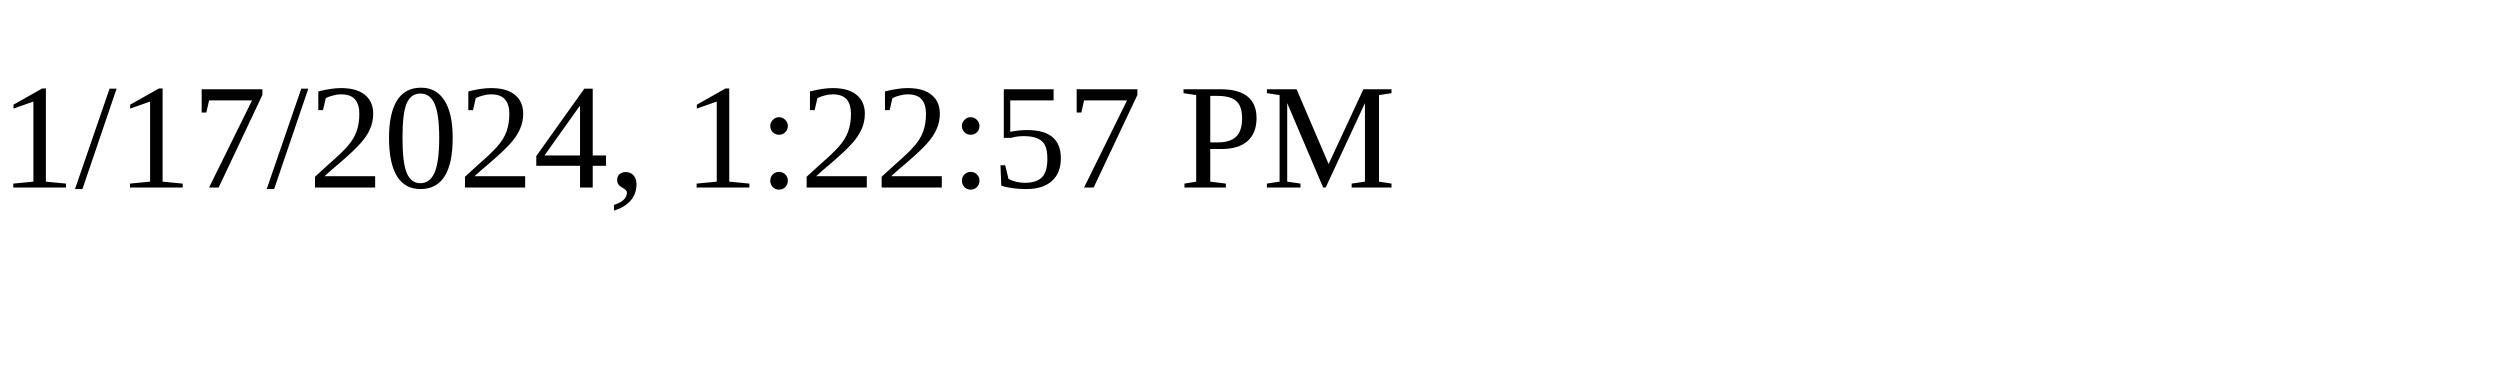
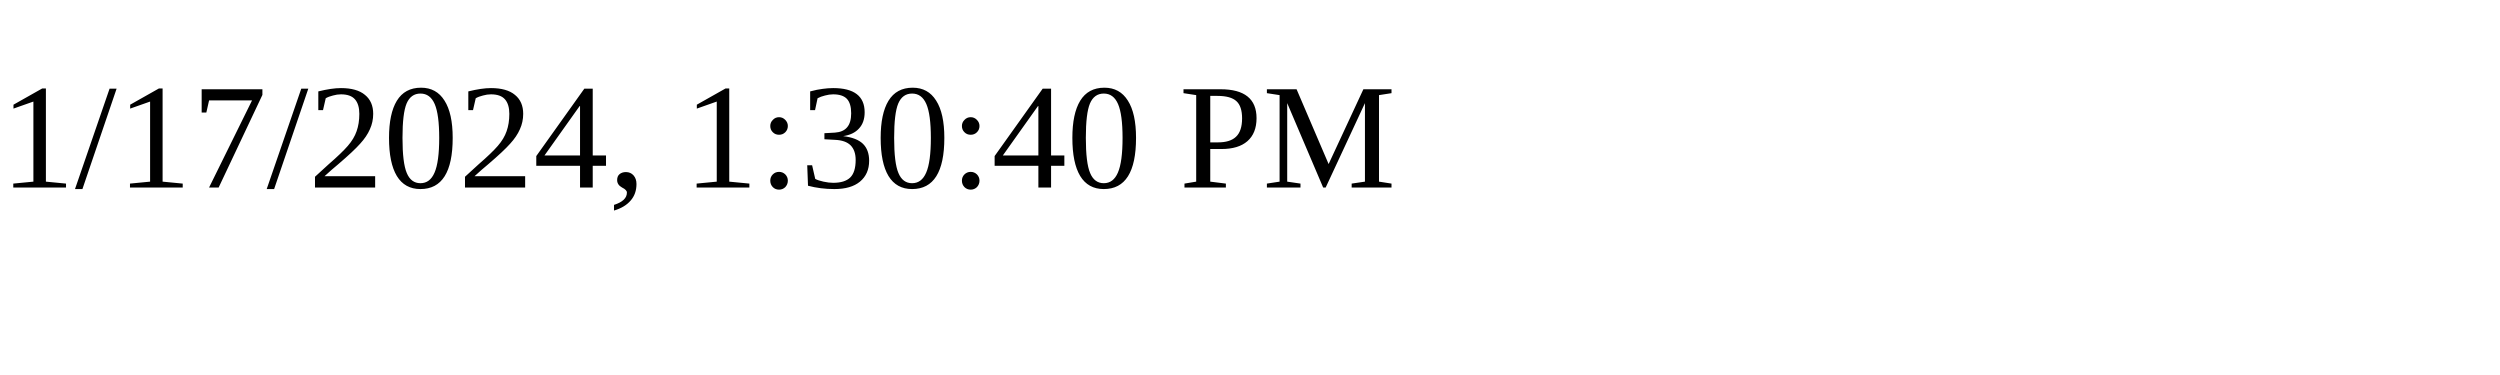
<svg xmlns="http://www.w3.org/2000/svg" height="30" width="200">
-   <text x="0" y="15">1/17/2024, 1:22:57 PM</text>
+   <text x="0" y="15">1/17/2024, 1:30:40 PM</text>
</svg>
